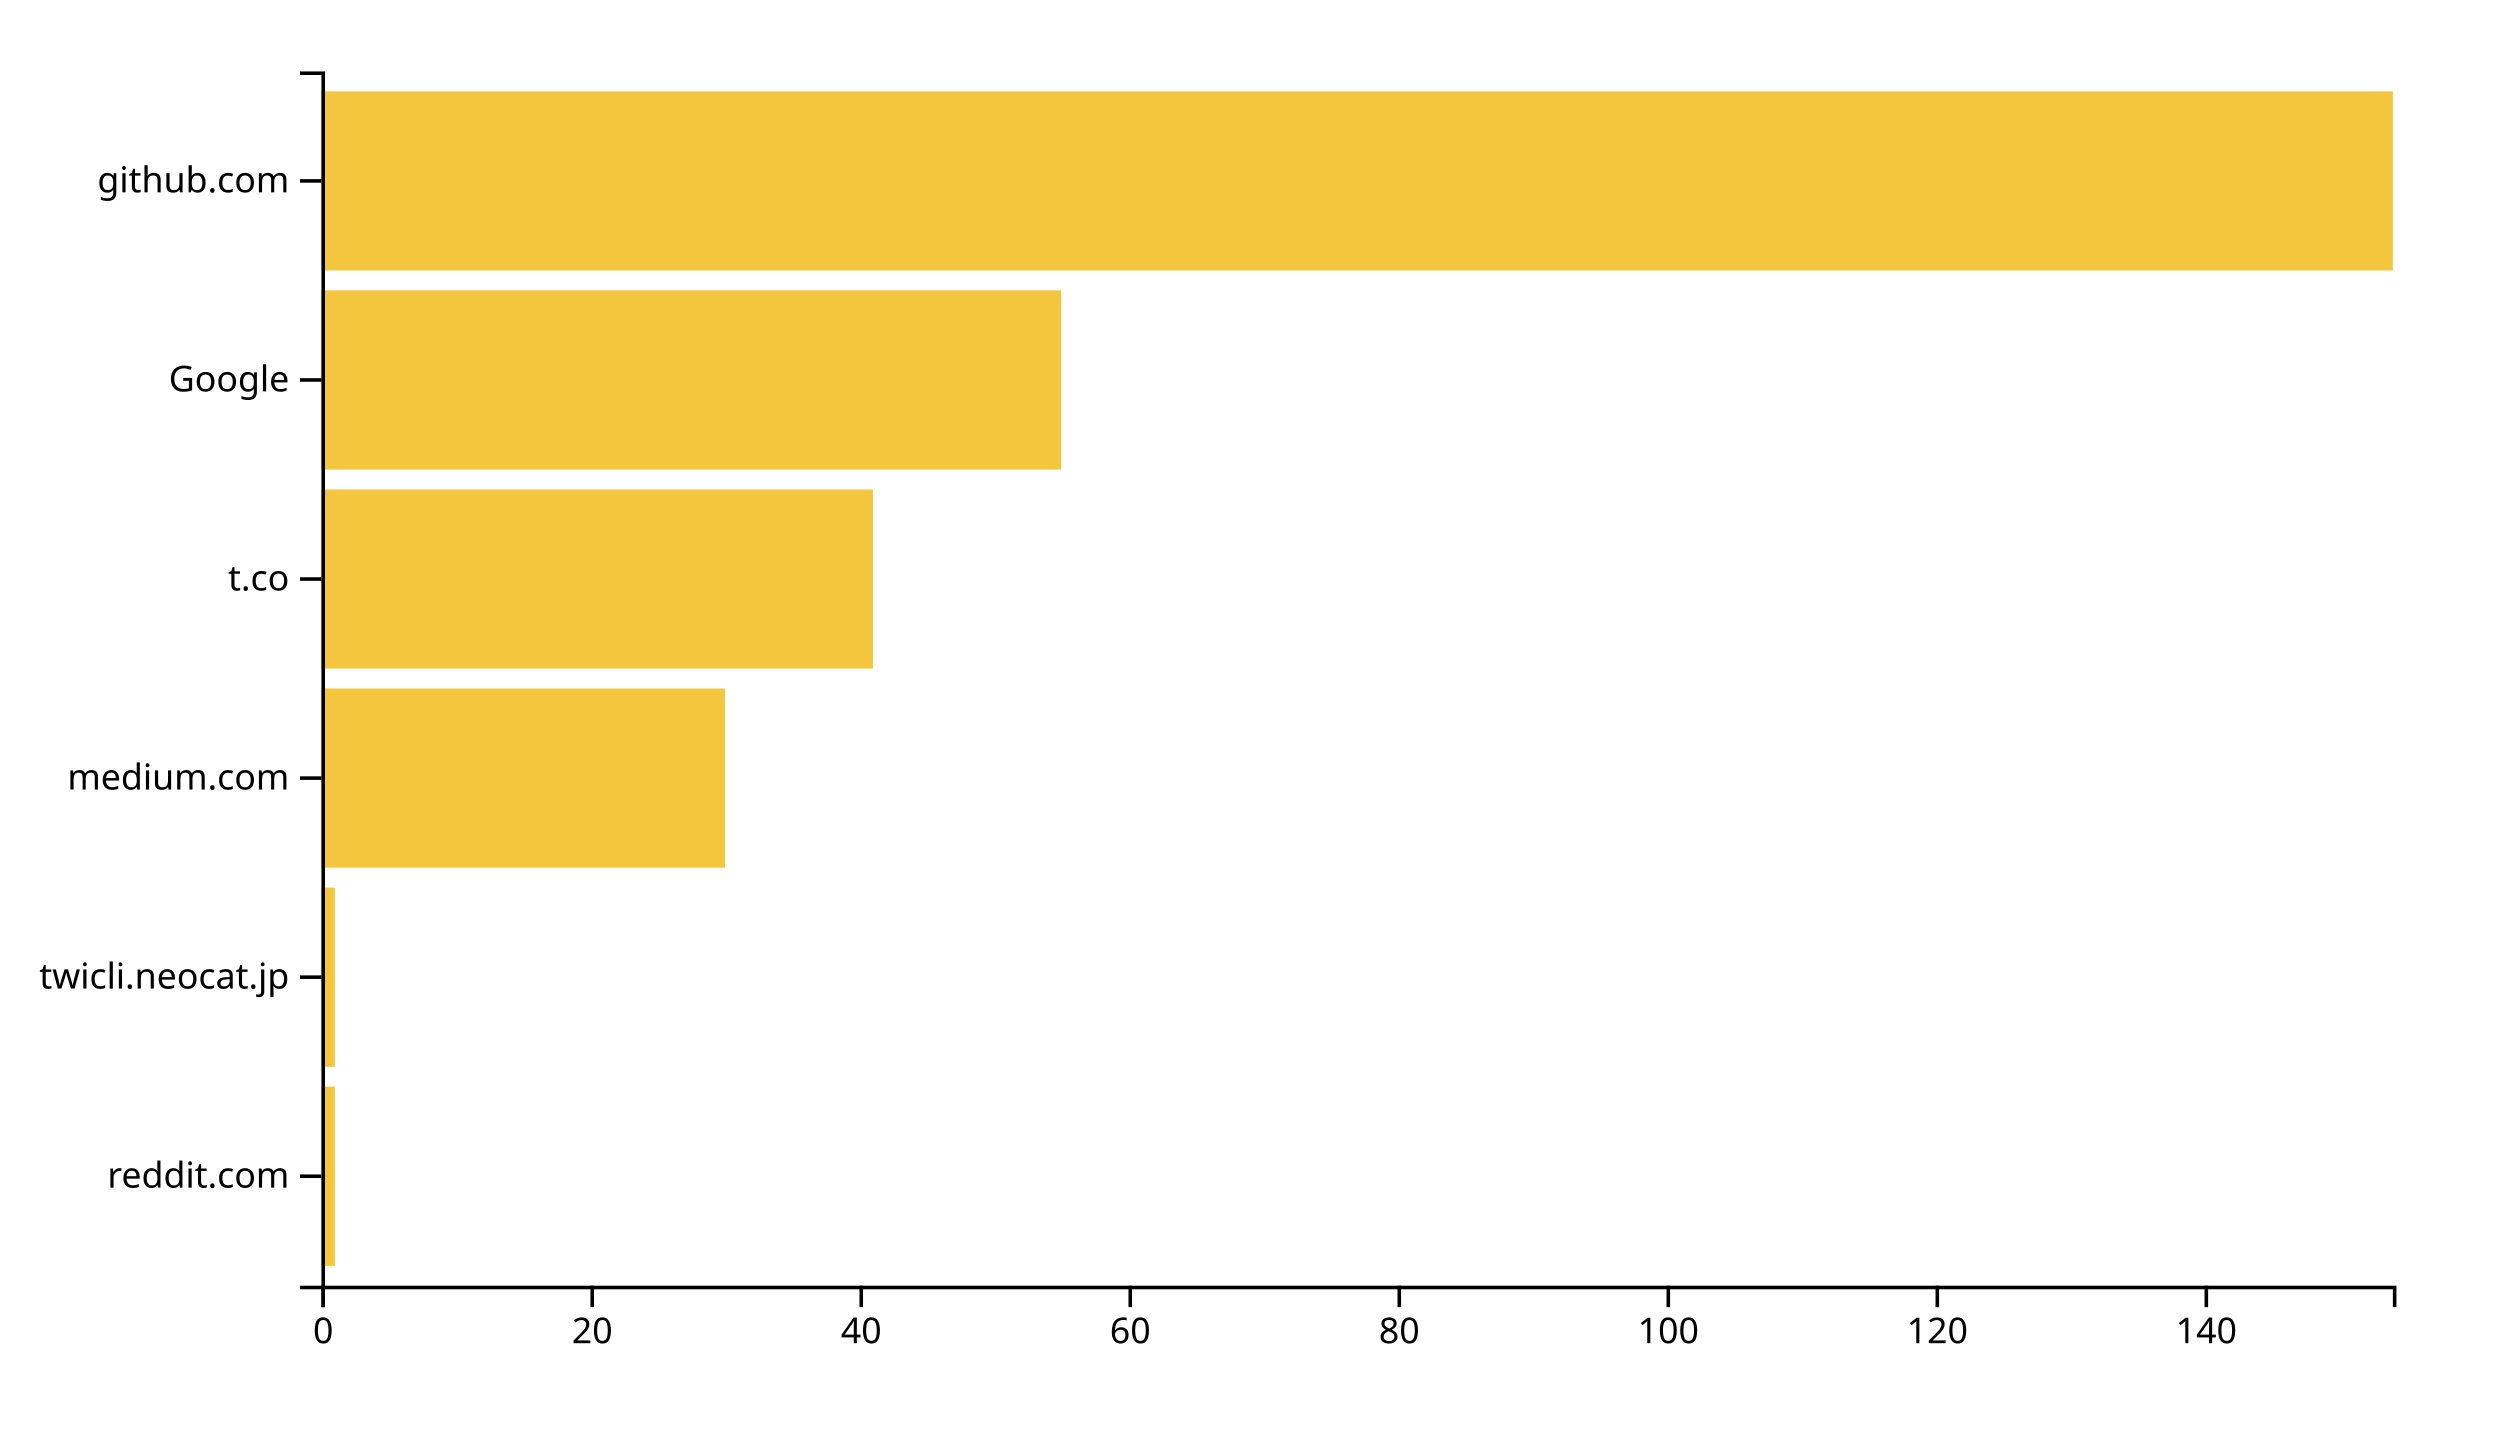
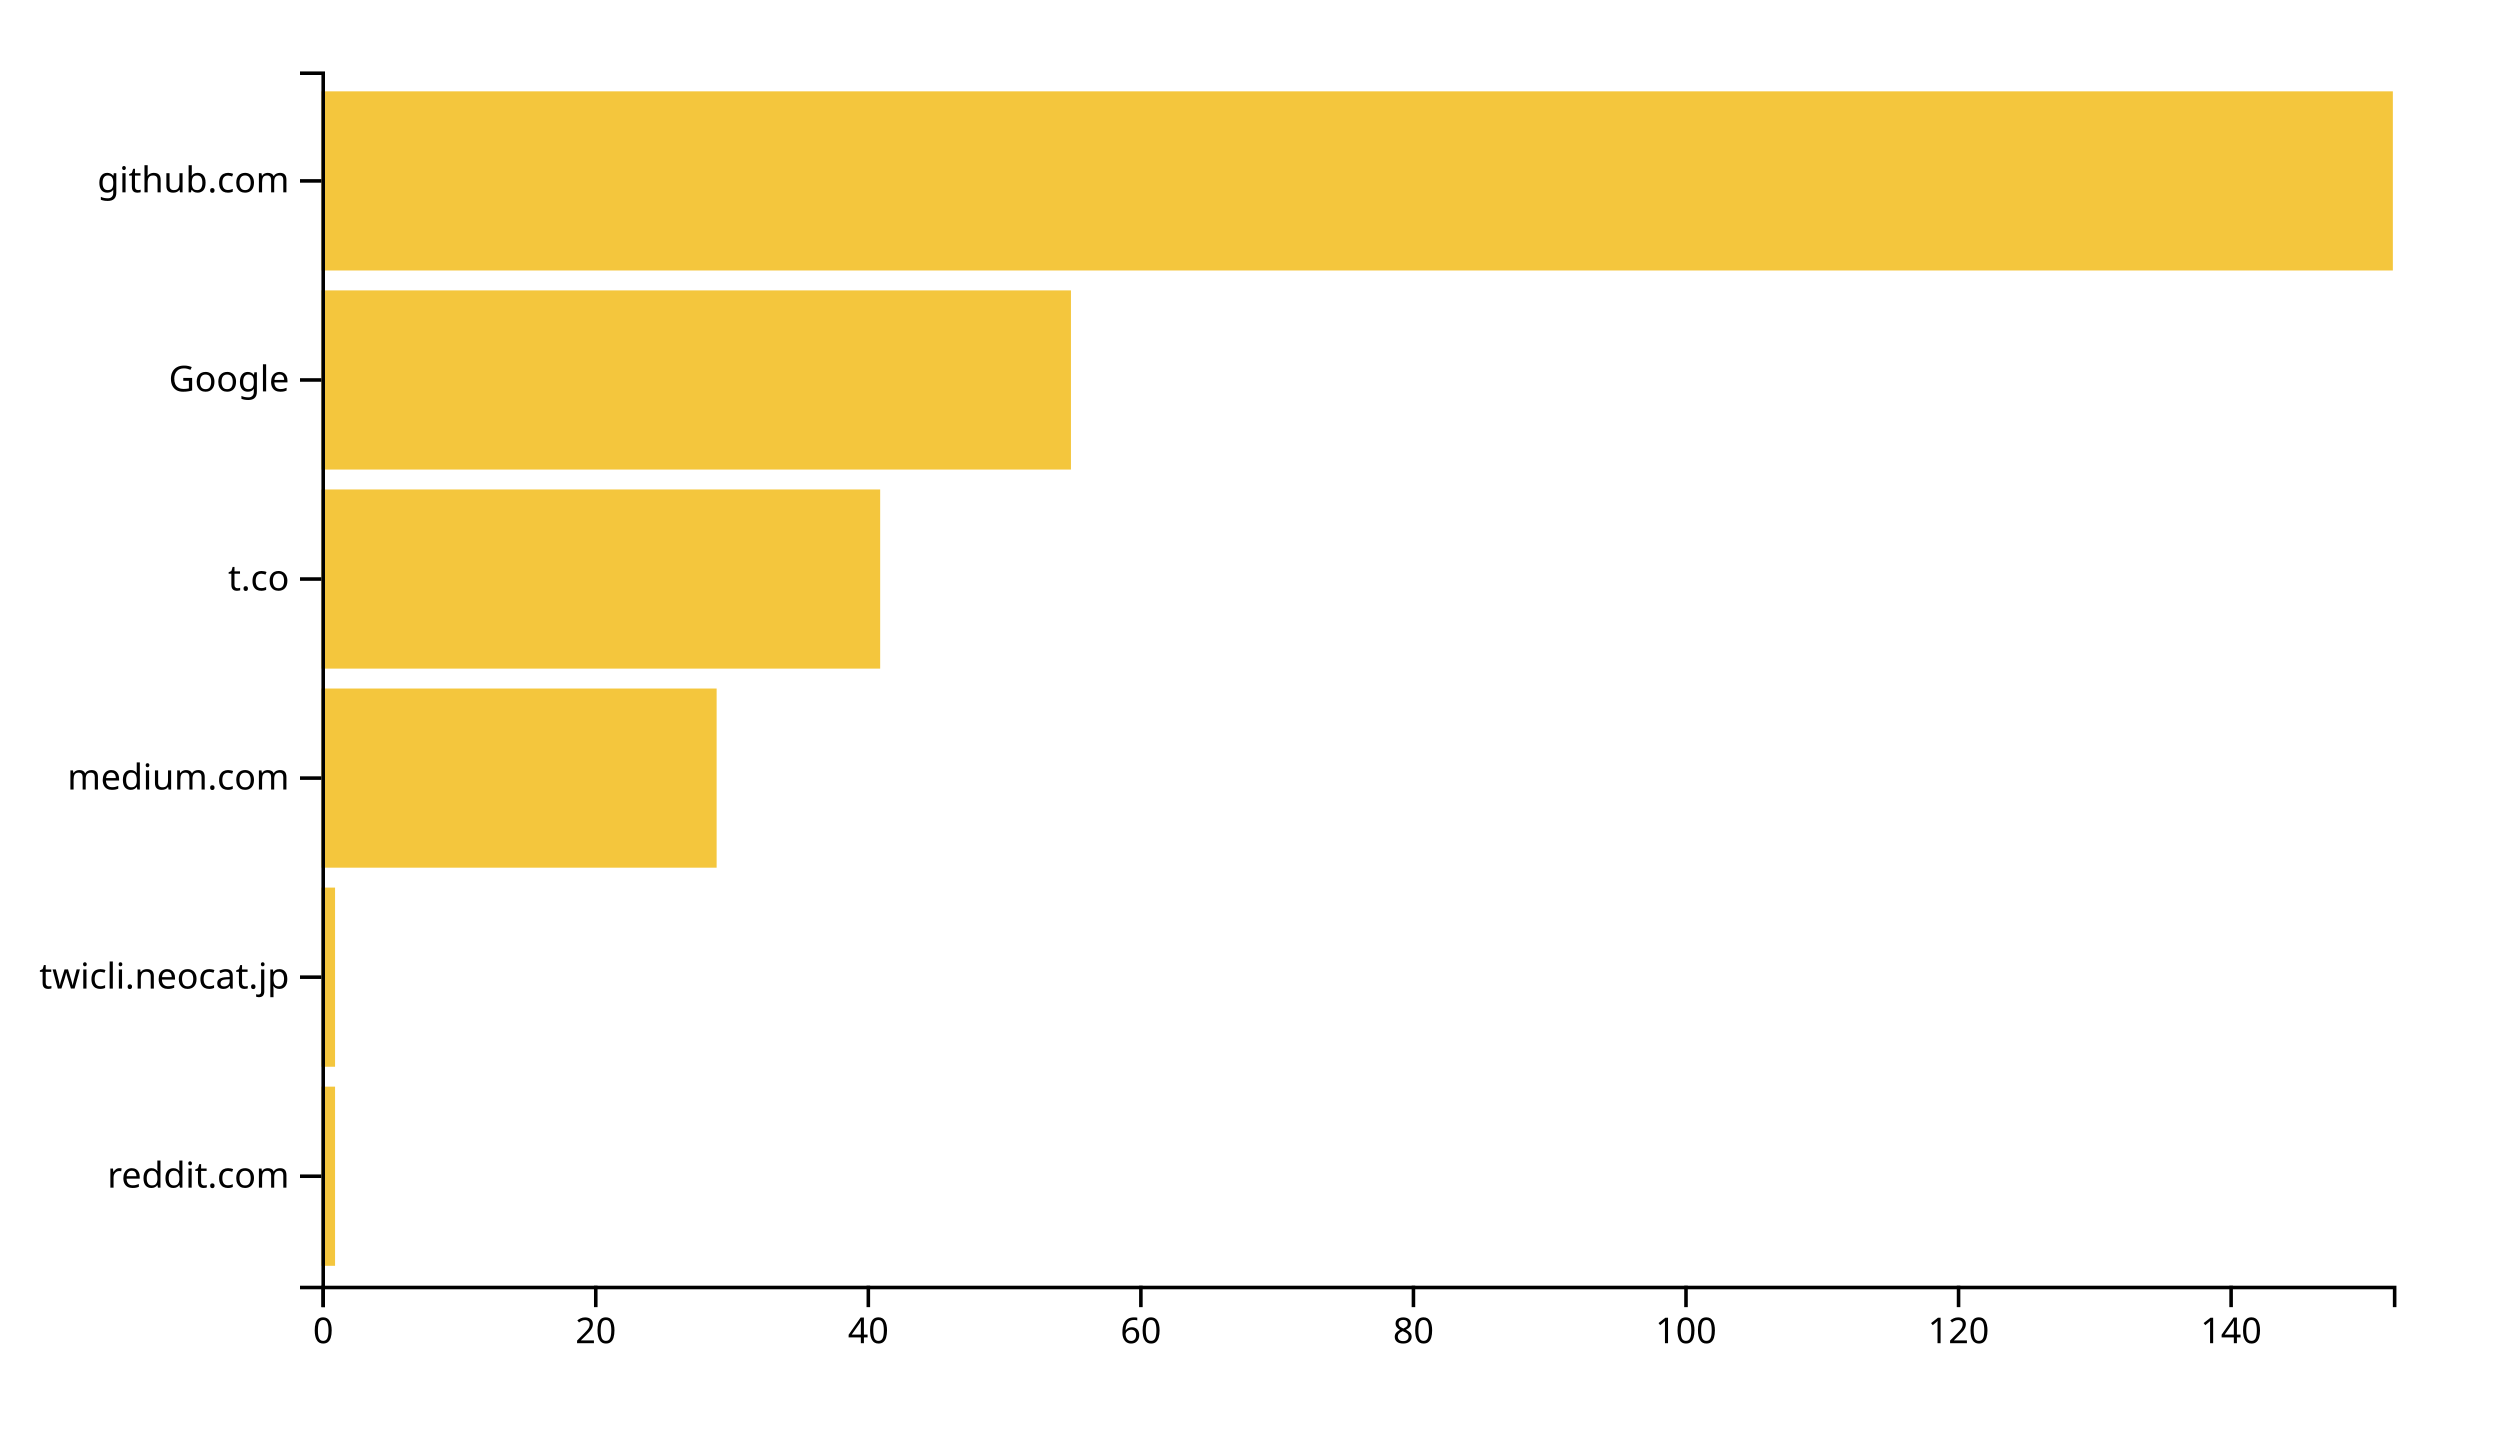
<svg xmlns="http://www.w3.org/2000/svg" width="700" height="400">
  <g transform="translate(90,20)">
-     <rect class="bar" width="3.766" y="284.262" height="50.164" style="fill: #f4c63d; text-anchor: end;" />
-     <rect class="bar" width="3.766" y="228.525" height="50.164" style="fill: #f4c63d; text-anchor: end;" />
-     <rect class="bar" width="112.987" y="172.787" height="50.164" style="fill: #f4c63d; text-anchor: end;" />
-     <rect class="bar" width="154.416" y="117.049" height="50.164" style="fill: #f4c63d; text-anchor: end;" />
-     <rect class="bar" width="207.143" y="61.311" height="50.164" style="fill: #f4c63d; text-anchor: end;" />
+     <rect class="bar" width="3.816" y="284.262" height="50.164" style="fill: #f4c63d; text-anchor: end;" />
+     <rect class="bar" width="3.816" y="228.525" height="50.164" style="fill: #f4c63d; text-anchor: end;" />
+     <rect class="bar" width="110.658" y="172.787" height="50.164" style="fill: #f4c63d; text-anchor: end;" />
+     <rect class="bar" width="156.447" y="117.049" height="50.164" style="fill: #f4c63d; text-anchor: end;" />
+     <rect class="bar" width="209.868" y="61.311" height="50.164" style="fill: #f4c63d; text-anchor: end;" />
    <rect class="bar" width="580" y="5.574" height="50.164" style="fill: #f4c63d; text-anchor: end;" />
    <g transform="translate(0,340)" fill="none" font-size="10" font-family="sans-serif" text-anchor="middle">
      <path class="domain" stroke="currentColor" d="M0.5,6V0.5H580.5V6" />
      <g class="tick" opacity="1" transform="translate(0.5,0)">
        <line stroke="currentColor" y2="6" />
        <text fill="currentColor" y="9" dy="0.71em">0</text>
      </g>
-       <g class="tick" opacity="1" transform="translate(75.82468,0)">
+       <g class="tick" opacity="1" transform="translate(76.81579,0)">
        <line stroke="currentColor" y2="6" />
        <text fill="currentColor" y="9" dy="0.71em">20</text>
      </g>
-       <g class="tick" opacity="1" transform="translate(151.1494,0)">
+       <g class="tick" opacity="1" transform="translate(153.1316,0)">
        <line stroke="currentColor" y2="6" />
        <text fill="currentColor" y="9" dy="0.71em">40</text>
      </g>
-       <g class="tick" opacity="1" transform="translate(226.474,0)">
+       <g class="tick" opacity="1" transform="translate(229.4474,0)">
        <line stroke="currentColor" y2="6" />
        <text fill="currentColor" y="9" dy="0.71em">60</text>
      </g>
-       <g class="tick" opacity="1" transform="translate(301.7987,0)">
+       <g class="tick" opacity="1" transform="translate(305.7632,0)">
        <line stroke="currentColor" y2="6" />
        <text fill="currentColor" y="9" dy="0.71em">80</text>
      </g>
-       <g class="tick" opacity="1" transform="translate(377.1234,0)">
+       <g class="tick" opacity="1" transform="translate(382.0789,0)">
        <line stroke="currentColor" y2="6" />
        <text fill="currentColor" y="9" dy="0.71em">100</text>
      </g>
-       <g class="tick" opacity="1" transform="translate(452.4481,0)">
+       <g class="tick" opacity="1" transform="translate(458.3947,0)">
        <line stroke="currentColor" y2="6" />
        <text fill="currentColor" y="9" dy="0.71em">120</text>
      </g>
-       <g class="tick" opacity="1" transform="translate(527.7727,0)">
+       <g class="tick" opacity="1" transform="translate(534.7105,0)">
        <line stroke="currentColor" y2="6" />
        <text fill="currentColor" y="9" dy="0.71em">140</text>
      </g>
    </g>
    <g fill="none" font-size="10" font-family="sans-serif" text-anchor="end">
      <path class="domain" stroke="currentColor" d="M-6,340.5H0.5V0.5H-6" />
      <g class="tick" opacity="1" transform="translate(0,309.3443)">
        <line stroke="currentColor" x2="-6" />
        <text fill="currentColor" x="-9" dy="0.32em">reddit.com</text>
      </g>
      <g class="tick" opacity="1" transform="translate(0,253.6066)">
        <line stroke="currentColor" x2="-6" />
        <text fill="currentColor" x="-9" dy="0.32em">twicli.neocat.jp</text>
      </g>
      <g class="tick" opacity="1" transform="translate(0,197.8689)">
        <line stroke="currentColor" x2="-6" />
        <text fill="currentColor" x="-9" dy="0.32em">medium.com</text>
      </g>
      <g class="tick" opacity="1" transform="translate(0,142.1311)">
        <line stroke="currentColor" x2="-6" />
        <text fill="currentColor" x="-9" dy="0.32em">t.co</text>
      </g>
      <g class="tick" opacity="1" transform="translate(0,86.39344)">
        <line stroke="currentColor" x2="-6" />
        <text fill="currentColor" x="-9" dy="0.32em">Google</text>
      </g>
      <g class="tick" opacity="1" transform="translate(0,30.65574)">
        <line stroke="currentColor" x2="-6" />
        <text fill="currentColor" x="-9" dy="0.32em">github.com</text>
      </g>
    </g>
  </g>
</svg>
